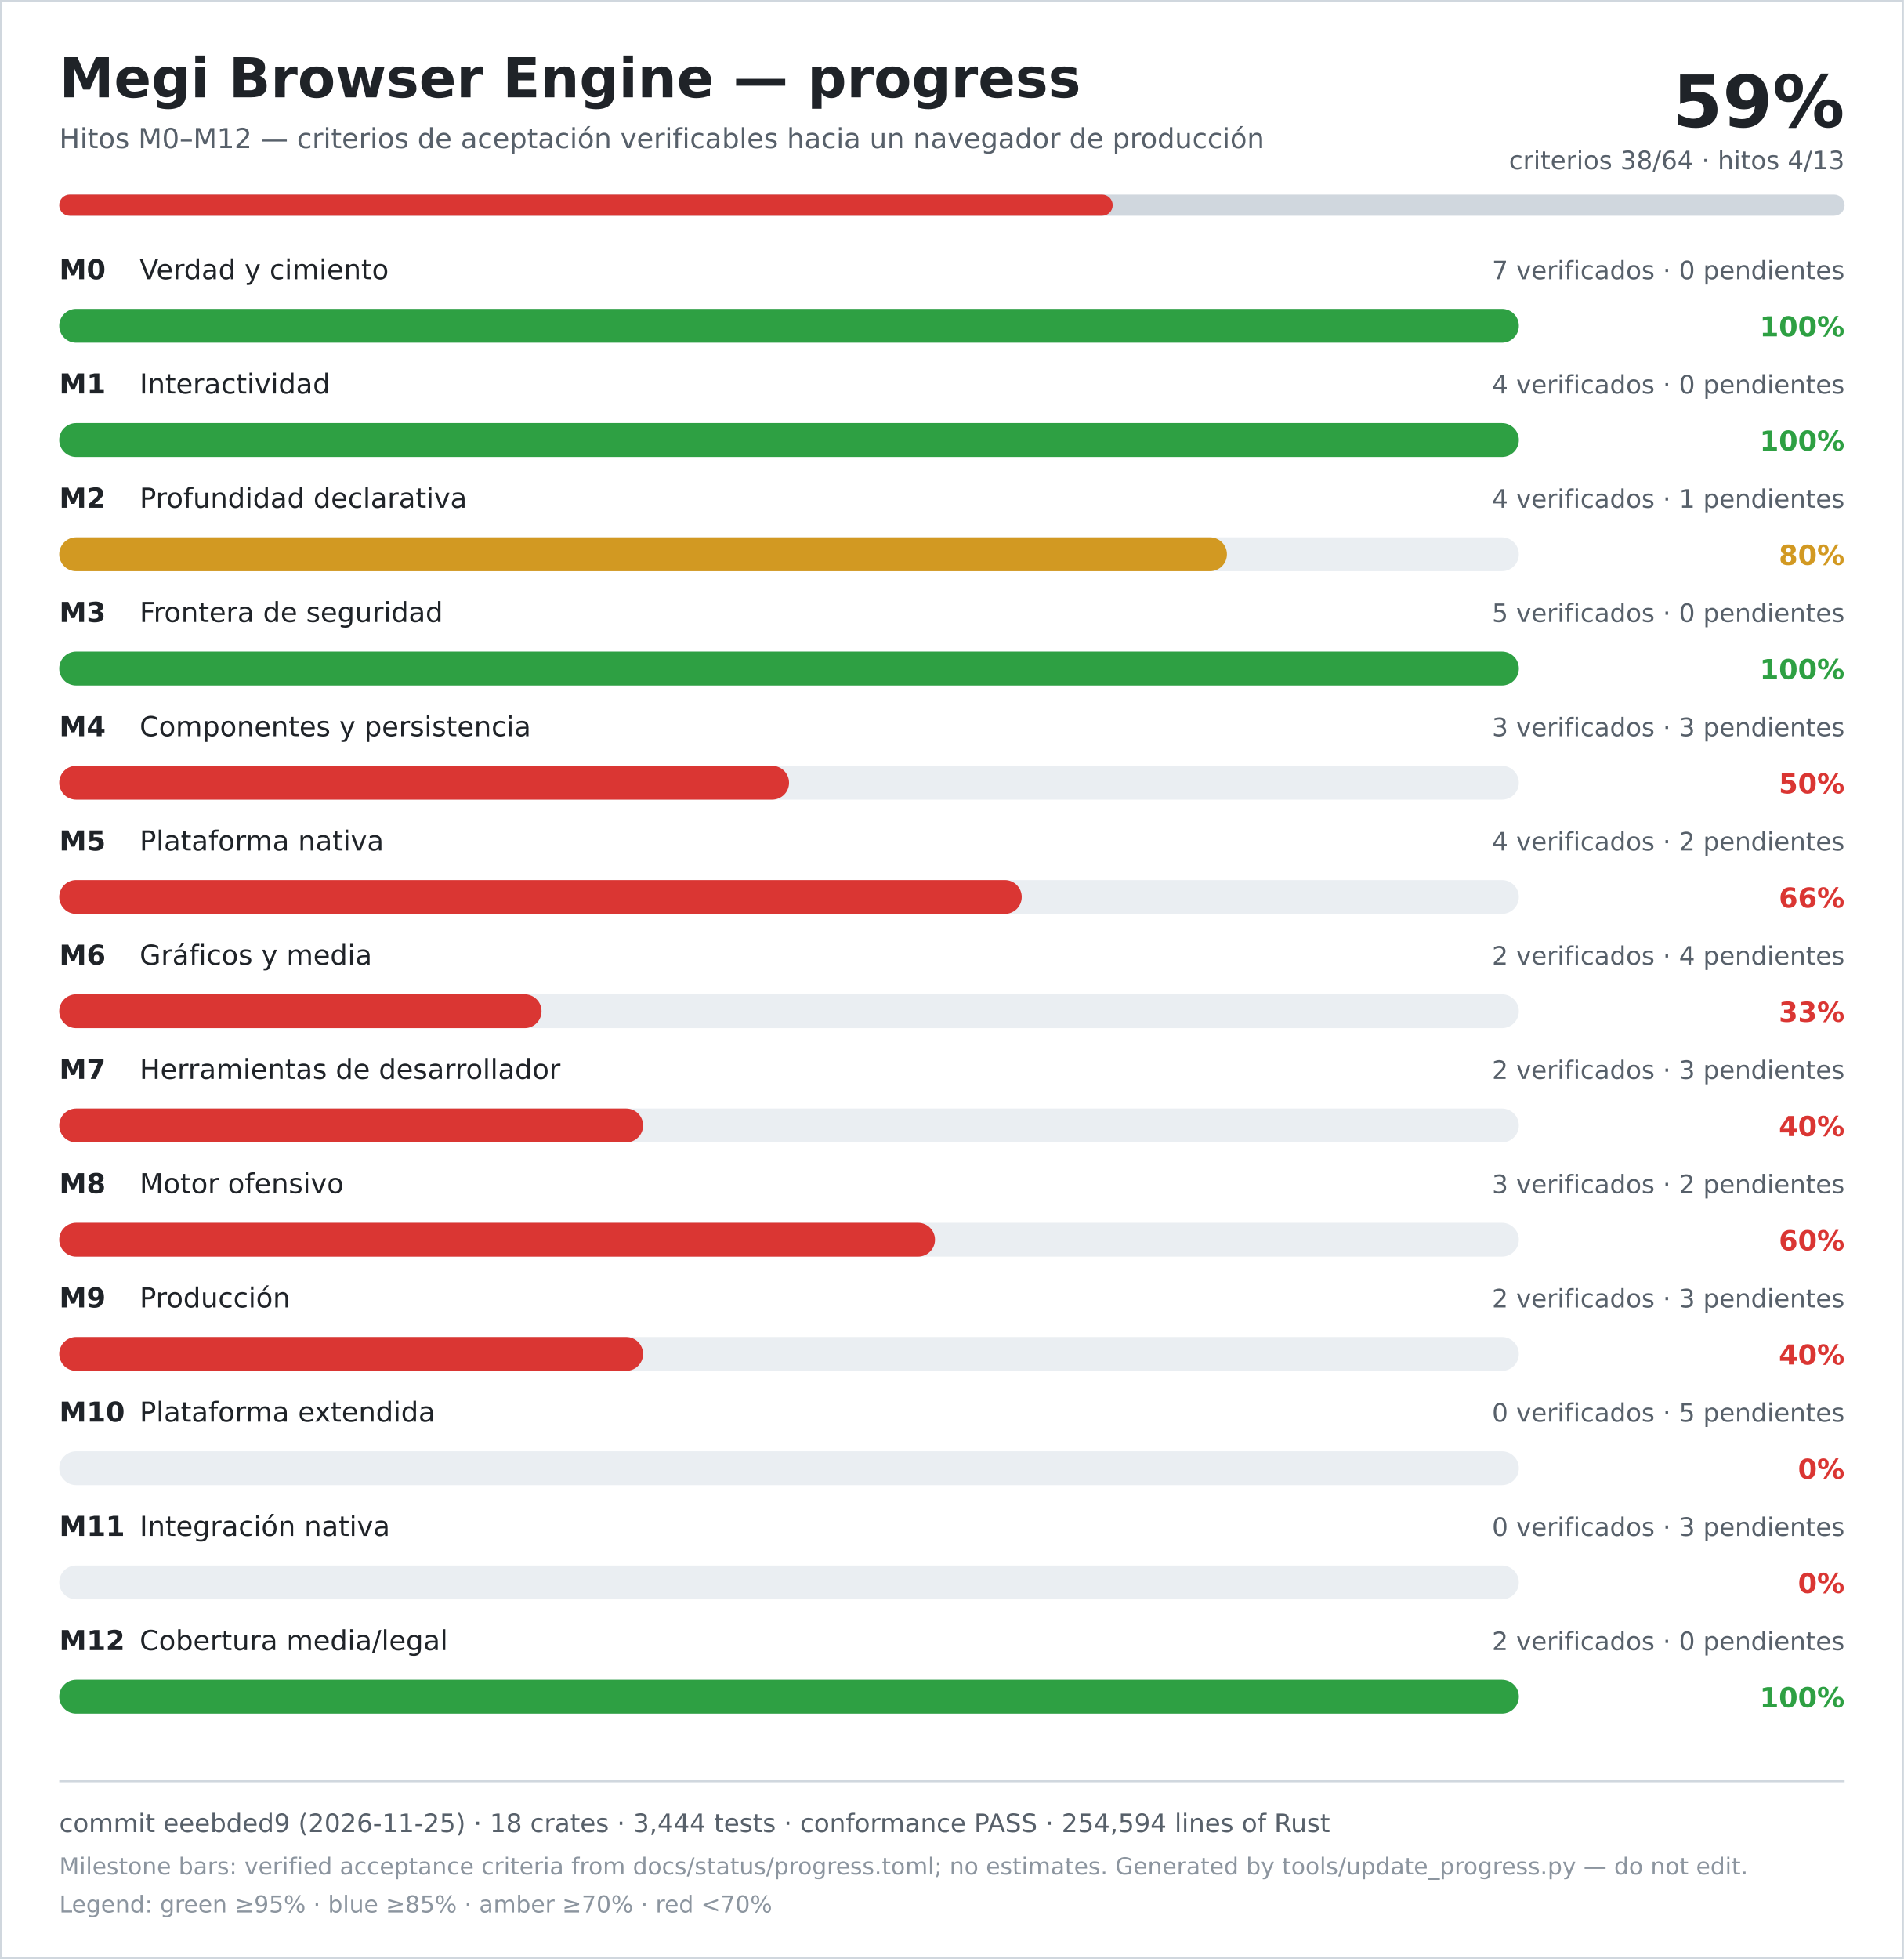
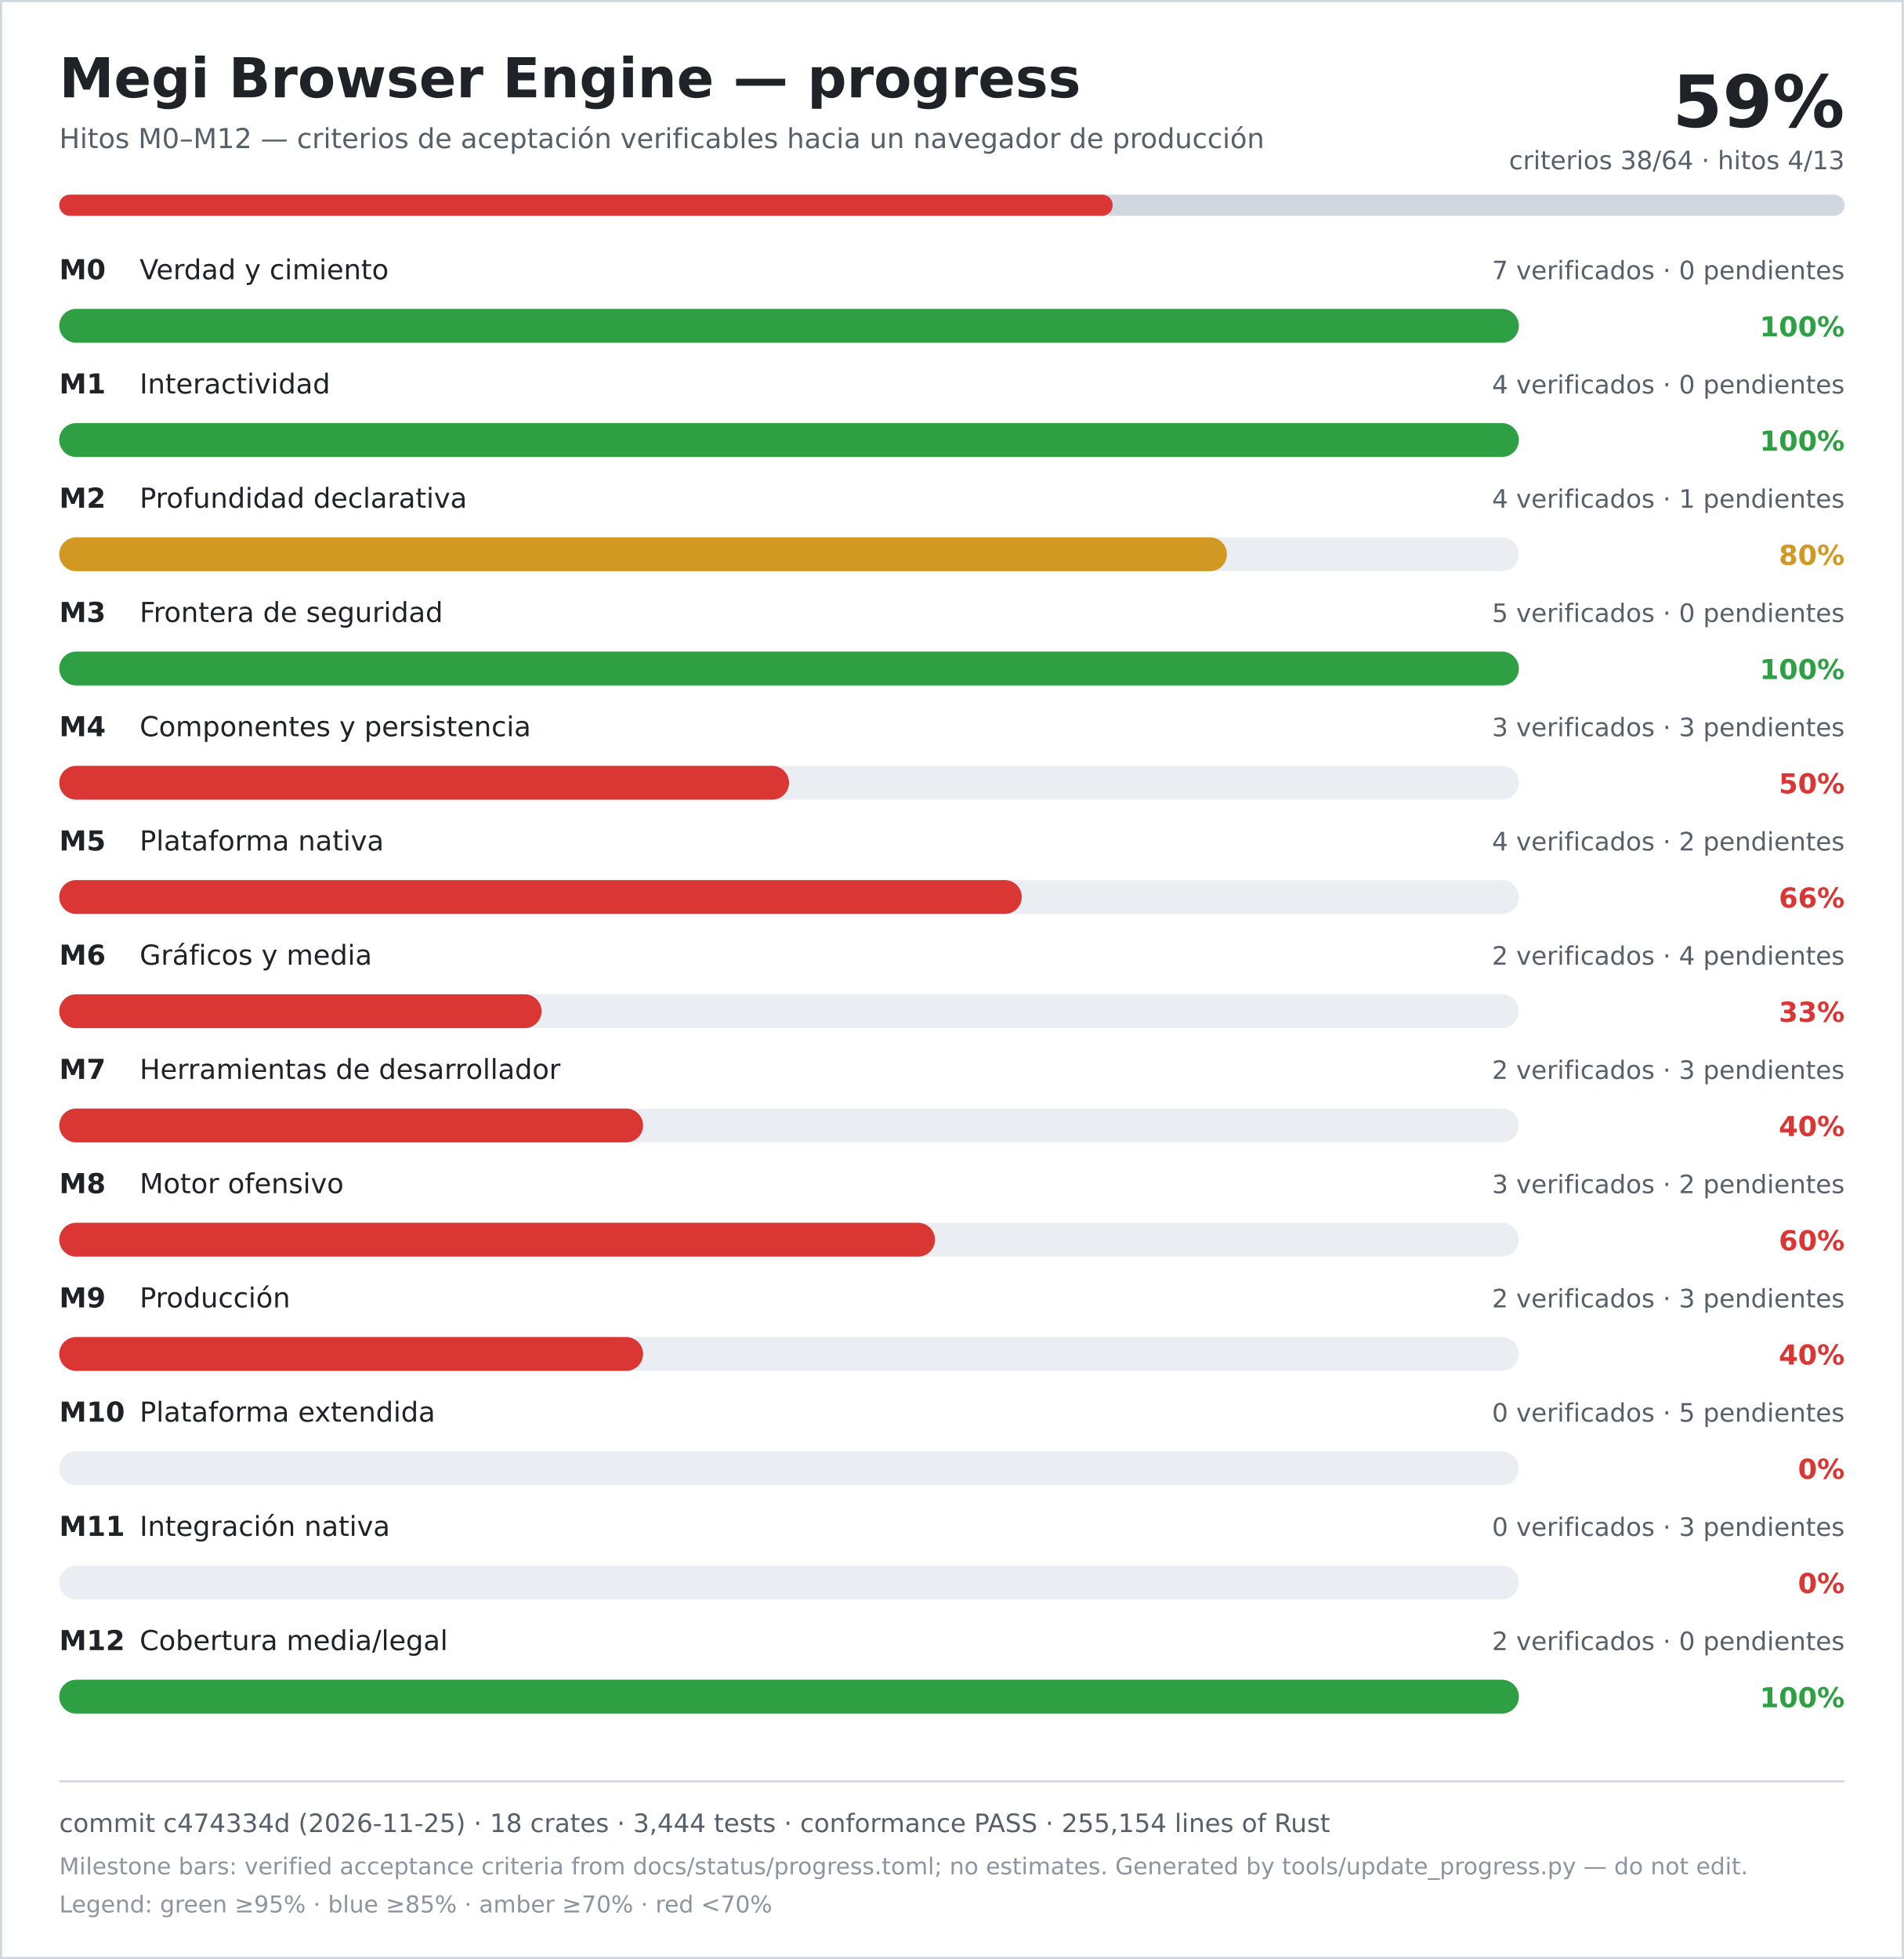
<svg xmlns="http://www.w3.org/2000/svg" width="900" height="926" viewBox="0 0 900 926" role="img" aria-labelledby="title desc">
  <rect width="900" height="926" fill="#ffffff" />
  <rect x="0.5" y="0.5" width="899" height="925" fill="none" stroke="#d0d7de" />
  <text x="28" y="46" font-family="DejaVu Sans, Verdana, sans-serif" font-size="26" font-weight="700" fill="#1f2328">Megi Browser Engine — progress</text>
  <text x="28" y="70" font-family="DejaVu Sans, Verdana, sans-serif" font-size="13" fill="#57606a">Hitos M0–M12 — criterios de aceptación verificables hacia un navegador de producción</text>
  <text x="872" y="60" text-anchor="end" font-family="DejaVu Sans, Verdana, sans-serif" font-size="34" font-weight="700" fill="#1f2328">59%</text>
  <text x="872" y="80" text-anchor="end" font-family="DejaVu Sans, Verdana, sans-serif" font-size="12" fill="#57606a">criterios 38/64 · hitos 4/13</text>
  <rect x="28" y="92" width="844" height="10" rx="5" fill="#d0d7de" />
  <rect x="28" y="92" width="498" height="10" rx="5" fill="#da3633" />
  <text x="28" y="132" font-family="DejaVu Sans, Verdana, sans-serif" font-size="13" font-weight="700" fill="#1f2328">M0</text>
  <text x="66" y="132" font-family="DejaVu Sans, Verdana, sans-serif" font-size="13" fill="#1f2328">Verdad y cimiento</text>
  <text x="872" y="132" text-anchor="end" font-family="DejaVu Sans, Verdana, sans-serif" font-size="12" fill="#57606a">7 verificados · 0 pendientes</text>
  <rect x="28" y="146" width="690" height="16" rx="8" fill="#eaeef2" />
  <rect x="28" y="146" width="690" height="16" rx="8" fill="#2ea043" />
  <text x="872" y="159" text-anchor="end" font-family="DejaVu Sans, Verdana, sans-serif" font-size="13" font-weight="700" fill="#2ea043">100%</text>
  <text x="28" y="186" font-family="DejaVu Sans, Verdana, sans-serif" font-size="13" font-weight="700" fill="#1f2328">M1</text>
  <text x="66" y="186" font-family="DejaVu Sans, Verdana, sans-serif" font-size="13" fill="#1f2328">Interactividad</text>
  <text x="872" y="186" text-anchor="end" font-family="DejaVu Sans, Verdana, sans-serif" font-size="12" fill="#57606a">4 verificados · 0 pendientes</text>
  <rect x="28" y="200" width="690" height="16" rx="8" fill="#eaeef2" />
  <rect x="28" y="200" width="690" height="16" rx="8" fill="#2ea043" />
  <text x="872" y="213" text-anchor="end" font-family="DejaVu Sans, Verdana, sans-serif" font-size="13" font-weight="700" fill="#2ea043">100%</text>
  <text x="28" y="240" font-family="DejaVu Sans, Verdana, sans-serif" font-size="13" font-weight="700" fill="#1f2328">M2</text>
  <text x="66" y="240" font-family="DejaVu Sans, Verdana, sans-serif" font-size="13" fill="#1f2328">Profundidad declarativa</text>
  <text x="872" y="240" text-anchor="end" font-family="DejaVu Sans, Verdana, sans-serif" font-size="12" fill="#57606a">4 verificados · 1 pendientes</text>
  <rect x="28" y="254" width="690" height="16" rx="8" fill="#eaeef2" />
  <rect x="28" y="254" width="552" height="16" rx="8" fill="#d29922" />
  <text x="872" y="267" text-anchor="end" font-family="DejaVu Sans, Verdana, sans-serif" font-size="13" font-weight="700" fill="#d29922">80%</text>
  <text x="28" y="294" font-family="DejaVu Sans, Verdana, sans-serif" font-size="13" font-weight="700" fill="#1f2328">M3</text>
  <text x="66" y="294" font-family="DejaVu Sans, Verdana, sans-serif" font-size="13" fill="#1f2328">Frontera de seguridad</text>
  <text x="872" y="294" text-anchor="end" font-family="DejaVu Sans, Verdana, sans-serif" font-size="12" fill="#57606a">5 verificados · 0 pendientes</text>
  <rect x="28" y="308" width="690" height="16" rx="8" fill="#eaeef2" />
  <rect x="28" y="308" width="690" height="16" rx="8" fill="#2ea043" />
  <text x="872" y="321" text-anchor="end" font-family="DejaVu Sans, Verdana, sans-serif" font-size="13" font-weight="700" fill="#2ea043">100%</text>
  <text x="28" y="348" font-family="DejaVu Sans, Verdana, sans-serif" font-size="13" font-weight="700" fill="#1f2328">M4</text>
  <text x="66" y="348" font-family="DejaVu Sans, Verdana, sans-serif" font-size="13" fill="#1f2328">Componentes y persistencia</text>
  <text x="872" y="348" text-anchor="end" font-family="DejaVu Sans, Verdana, sans-serif" font-size="12" fill="#57606a">3 verificados · 3 pendientes</text>
  <rect x="28" y="362" width="690" height="16" rx="8" fill="#eaeef2" />
  <rect x="28" y="362" width="345" height="16" rx="8" fill="#da3633" />
  <text x="872" y="375" text-anchor="end" font-family="DejaVu Sans, Verdana, sans-serif" font-size="13" font-weight="700" fill="#da3633">50%</text>
  <text x="28" y="402" font-family="DejaVu Sans, Verdana, sans-serif" font-size="13" font-weight="700" fill="#1f2328">M5</text>
  <text x="66" y="402" font-family="DejaVu Sans, Verdana, sans-serif" font-size="13" fill="#1f2328">Plataforma nativa</text>
  <text x="872" y="402" text-anchor="end" font-family="DejaVu Sans, Verdana, sans-serif" font-size="12" fill="#57606a">4 verificados · 2 pendientes</text>
  <rect x="28" y="416" width="690" height="16" rx="8" fill="#eaeef2" />
  <rect x="28" y="416" width="455" height="16" rx="8" fill="#da3633" />
  <text x="872" y="429" text-anchor="end" font-family="DejaVu Sans, Verdana, sans-serif" font-size="13" font-weight="700" fill="#da3633">66%</text>
  <text x="28" y="456" font-family="DejaVu Sans, Verdana, sans-serif" font-size="13" font-weight="700" fill="#1f2328">M6</text>
  <text x="66" y="456" font-family="DejaVu Sans, Verdana, sans-serif" font-size="13" fill="#1f2328">Gráficos y media</text>
  <text x="872" y="456" text-anchor="end" font-family="DejaVu Sans, Verdana, sans-serif" font-size="12" fill="#57606a">2 verificados · 4 pendientes</text>
  <rect x="28" y="470" width="690" height="16" rx="8" fill="#eaeef2" />
  <rect x="28" y="470" width="228" height="16" rx="8" fill="#da3633" />
  <text x="872" y="483" text-anchor="end" font-family="DejaVu Sans, Verdana, sans-serif" font-size="13" font-weight="700" fill="#da3633">33%</text>
  <text x="28" y="510" font-family="DejaVu Sans, Verdana, sans-serif" font-size="13" font-weight="700" fill="#1f2328">M7</text>
  <text x="66" y="510" font-family="DejaVu Sans, Verdana, sans-serif" font-size="13" fill="#1f2328">Herramientas de desarrollador</text>
  <text x="872" y="510" text-anchor="end" font-family="DejaVu Sans, Verdana, sans-serif" font-size="12" fill="#57606a">2 verificados · 3 pendientes</text>
  <rect x="28" y="524" width="690" height="16" rx="8" fill="#eaeef2" />
  <rect x="28" y="524" width="276" height="16" rx="8" fill="#da3633" />
  <text x="872" y="537" text-anchor="end" font-family="DejaVu Sans, Verdana, sans-serif" font-size="13" font-weight="700" fill="#da3633">40%</text>
  <text x="28" y="564" font-family="DejaVu Sans, Verdana, sans-serif" font-size="13" font-weight="700" fill="#1f2328">M8</text>
  <text x="66" y="564" font-family="DejaVu Sans, Verdana, sans-serif" font-size="13" fill="#1f2328">Motor ofensivo</text>
  <text x="872" y="564" text-anchor="end" font-family="DejaVu Sans, Verdana, sans-serif" font-size="12" fill="#57606a">3 verificados · 2 pendientes</text>
  <rect x="28" y="578" width="690" height="16" rx="8" fill="#eaeef2" />
  <rect x="28" y="578" width="414" height="16" rx="8" fill="#da3633" />
  <text x="872" y="591" text-anchor="end" font-family="DejaVu Sans, Verdana, sans-serif" font-size="13" font-weight="700" fill="#da3633">60%</text>
  <text x="28" y="618" font-family="DejaVu Sans, Verdana, sans-serif" font-size="13" font-weight="700" fill="#1f2328">M9</text>
  <text x="66" y="618" font-family="DejaVu Sans, Verdana, sans-serif" font-size="13" fill="#1f2328">Producción</text>
  <text x="872" y="618" text-anchor="end" font-family="DejaVu Sans, Verdana, sans-serif" font-size="12" fill="#57606a">2 verificados · 3 pendientes</text>
  <rect x="28" y="632" width="690" height="16" rx="8" fill="#eaeef2" />
  <rect x="28" y="632" width="276" height="16" rx="8" fill="#da3633" />
  <text x="872" y="645" text-anchor="end" font-family="DejaVu Sans, Verdana, sans-serif" font-size="13" font-weight="700" fill="#da3633">40%</text>
  <text x="28" y="672" font-family="DejaVu Sans, Verdana, sans-serif" font-size="13" font-weight="700" fill="#1f2328">M10</text>
  <text x="66" y="672" font-family="DejaVu Sans, Verdana, sans-serif" font-size="13" fill="#1f2328">Plataforma extendida</text>
  <text x="872" y="672" text-anchor="end" font-family="DejaVu Sans, Verdana, sans-serif" font-size="12" fill="#57606a">0 verificados · 5 pendientes</text>
  <rect x="28" y="686" width="690" height="16" rx="8" fill="#eaeef2" />
  <rect x="28" y="686" width="0" height="16" rx="8" fill="#da3633" />
  <text x="872" y="699" text-anchor="end" font-family="DejaVu Sans, Verdana, sans-serif" font-size="13" font-weight="700" fill="#da3633">0%</text>
  <text x="28" y="726" font-family="DejaVu Sans, Verdana, sans-serif" font-size="13" font-weight="700" fill="#1f2328">M11</text>
  <text x="66" y="726" font-family="DejaVu Sans, Verdana, sans-serif" font-size="13" fill="#1f2328">Integración nativa</text>
  <text x="872" y="726" text-anchor="end" font-family="DejaVu Sans, Verdana, sans-serif" font-size="12" fill="#57606a">0 verificados · 3 pendientes</text>
  <rect x="28" y="740" width="690" height="16" rx="8" fill="#eaeef2" />
  <rect x="28" y="740" width="0" height="16" rx="8" fill="#da3633" />
  <text x="872" y="753" text-anchor="end" font-family="DejaVu Sans, Verdana, sans-serif" font-size="13" font-weight="700" fill="#da3633">0%</text>
  <text x="28" y="780" font-family="DejaVu Sans, Verdana, sans-serif" font-size="13" font-weight="700" fill="#1f2328">M12</text>
  <text x="66" y="780" font-family="DejaVu Sans, Verdana, sans-serif" font-size="13" fill="#1f2328">Cobertura media/legal</text>
  <text x="872" y="780" text-anchor="end" font-family="DejaVu Sans, Verdana, sans-serif" font-size="12" fill="#57606a">2 verificados · 0 pendientes</text>
  <rect x="28" y="794" width="690" height="16" rx="8" fill="#eaeef2" />
  <rect x="28" y="794" width="690" height="16" rx="8" fill="#2ea043" />
  <text x="872" y="807" text-anchor="end" font-family="DejaVu Sans, Verdana, sans-serif" font-size="13" font-weight="700" fill="#2ea043">100%</text>
  <line x1="28" y1="842" x2="872" y2="842" stroke="#d0d7de" />
-   <text x="28" y="866" font-family="DejaVu Sans, Verdana, sans-serif" font-size="12" fill="#57606a">commit eeebded9 (2026-11-25) · 18 crates · 3,444 tests · conformance PASS · 254,594 lines of Rust</text>
+   <text x="28" y="866" font-family="DejaVu Sans, Verdana, sans-serif" font-size="12" fill="#57606a">commit c474334d (2026-11-25) · 18 crates · 3,444 tests · conformance PASS · 255,154 lines of Rust</text>
  <text x="28" y="886" font-family="DejaVu Sans, Verdana, sans-serif" font-size="11" fill="#8c959f">Milestone bars: verified acceptance criteria from docs/status/progress.toml; no estimates. Generated by tools/update_progress.py — do not edit.</text>
  <text x="28" y="904" font-family="DejaVu Sans, Verdana, sans-serif" font-size="11" fill="#8c959f">Legend: green ≥95% · blue ≥85% · amber ≥70% · red &lt;70%</text>
</svg>
